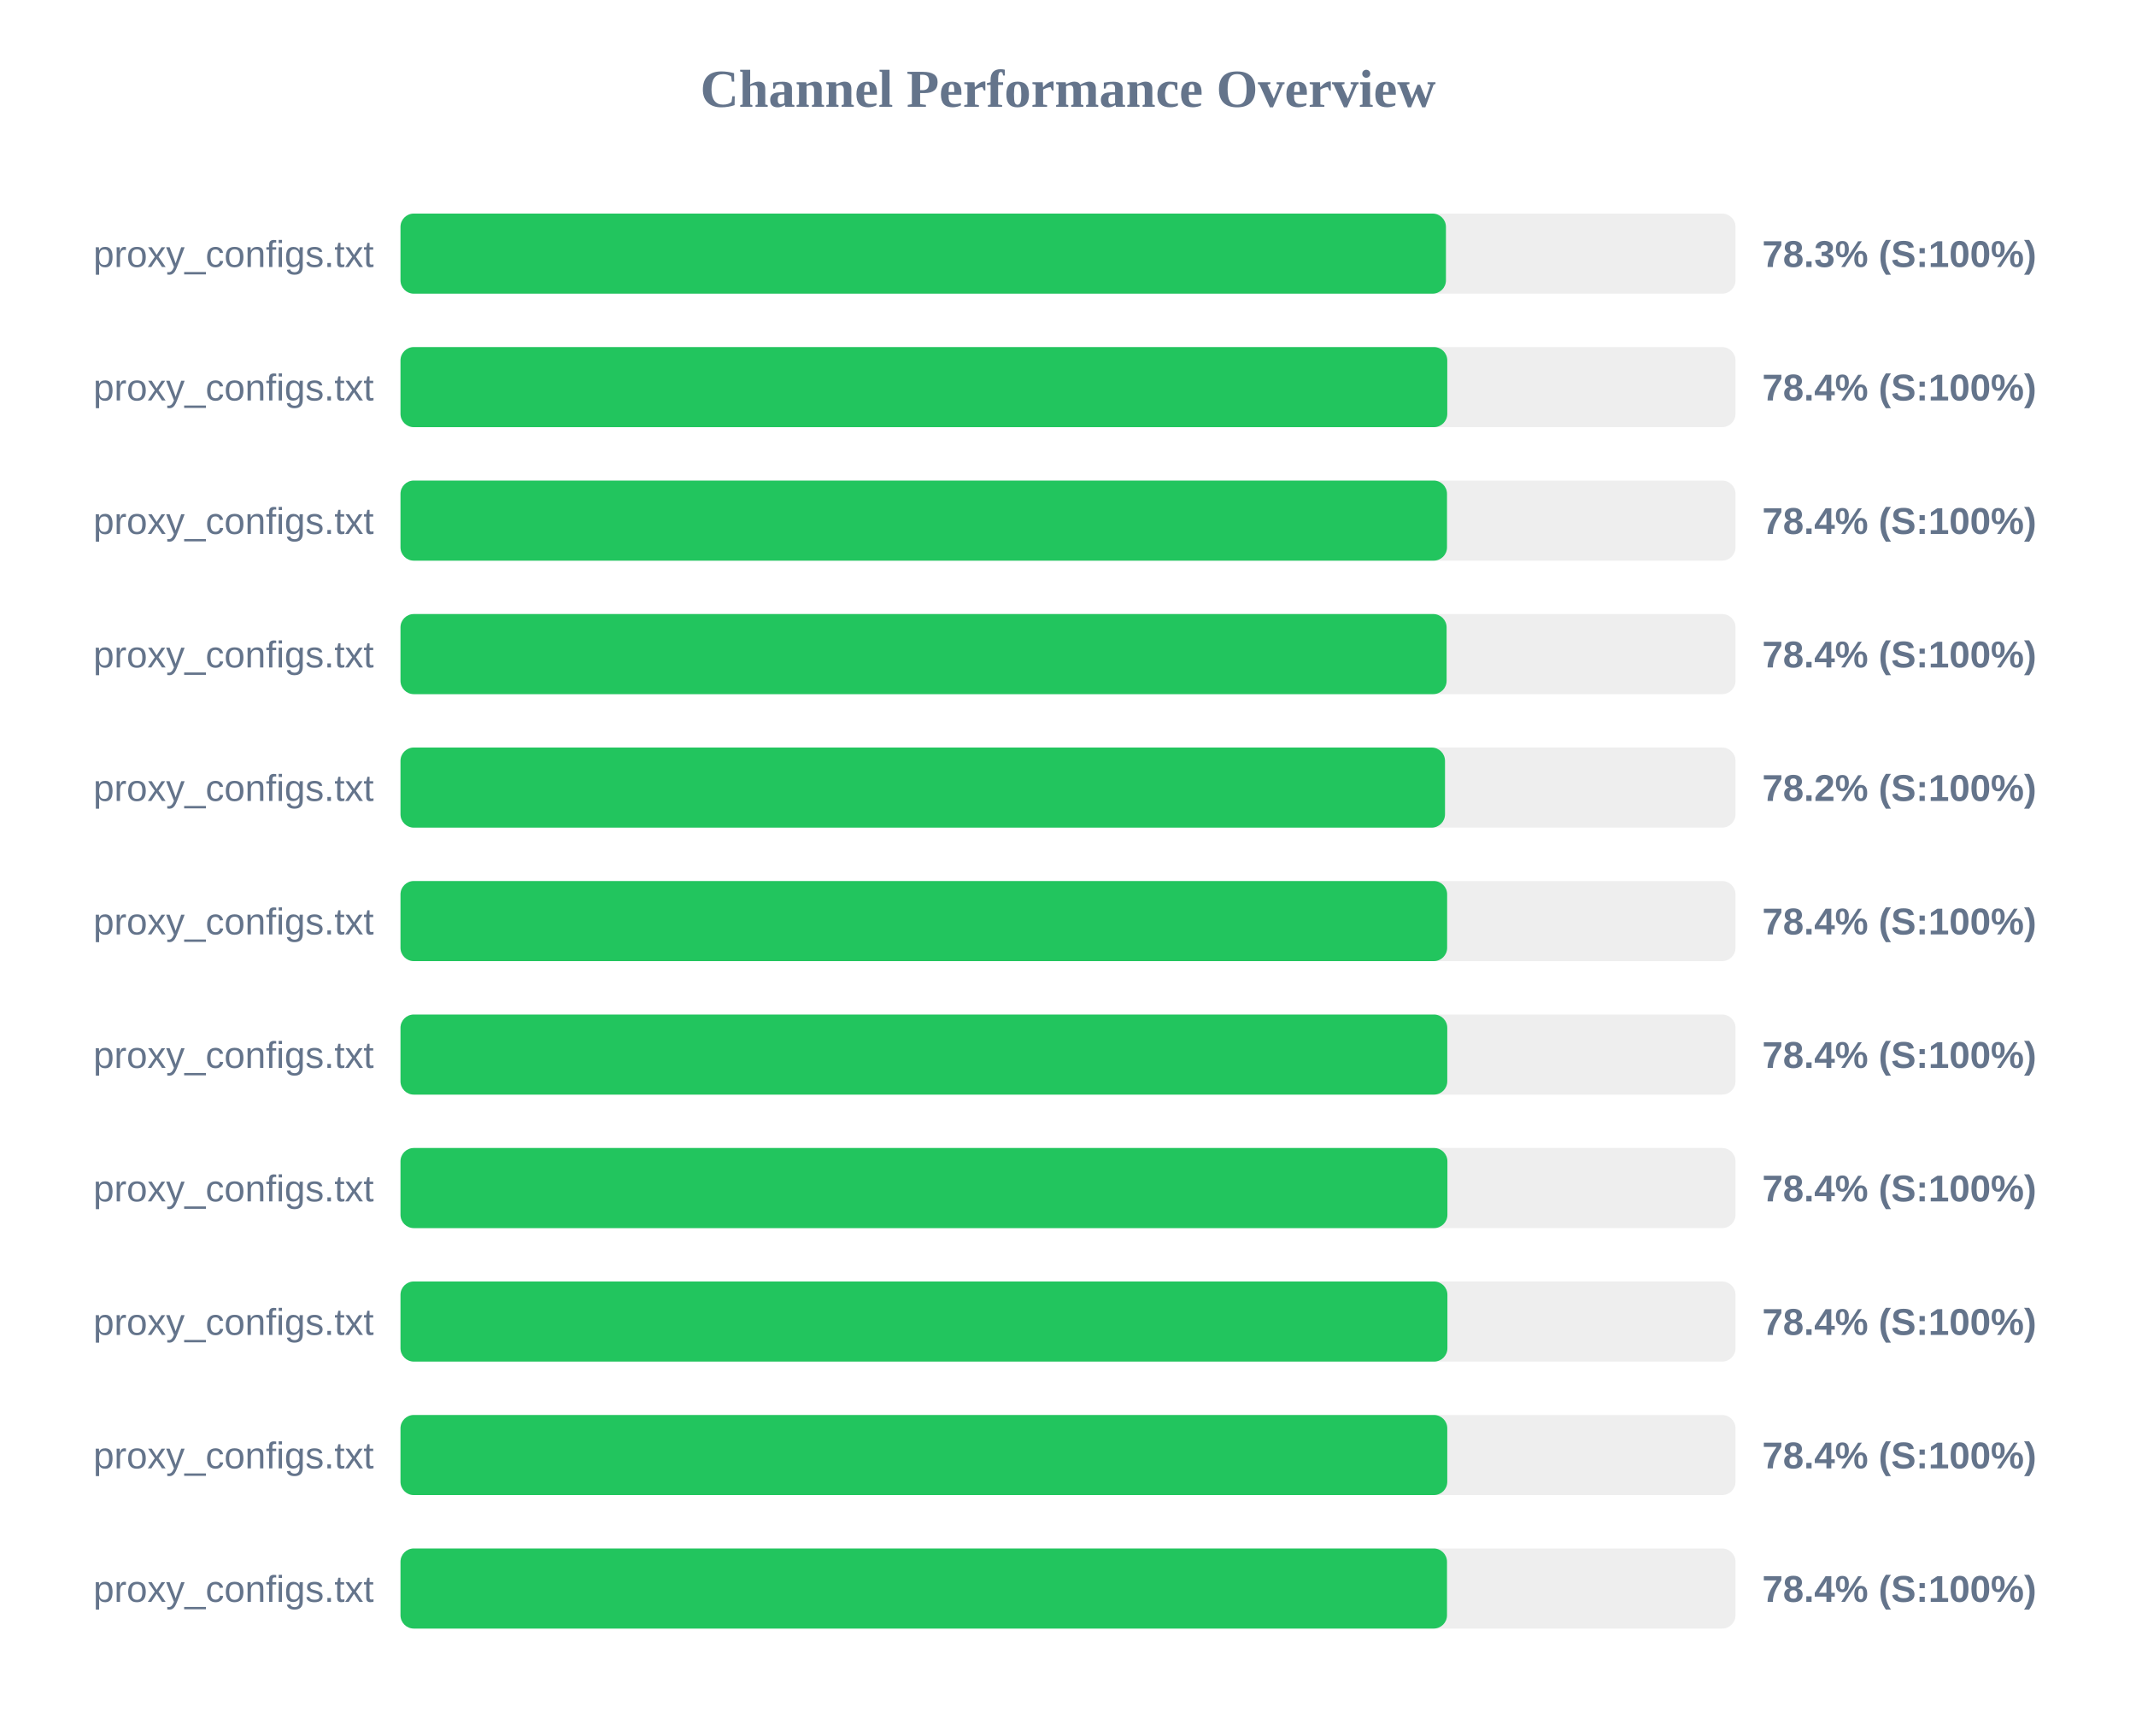
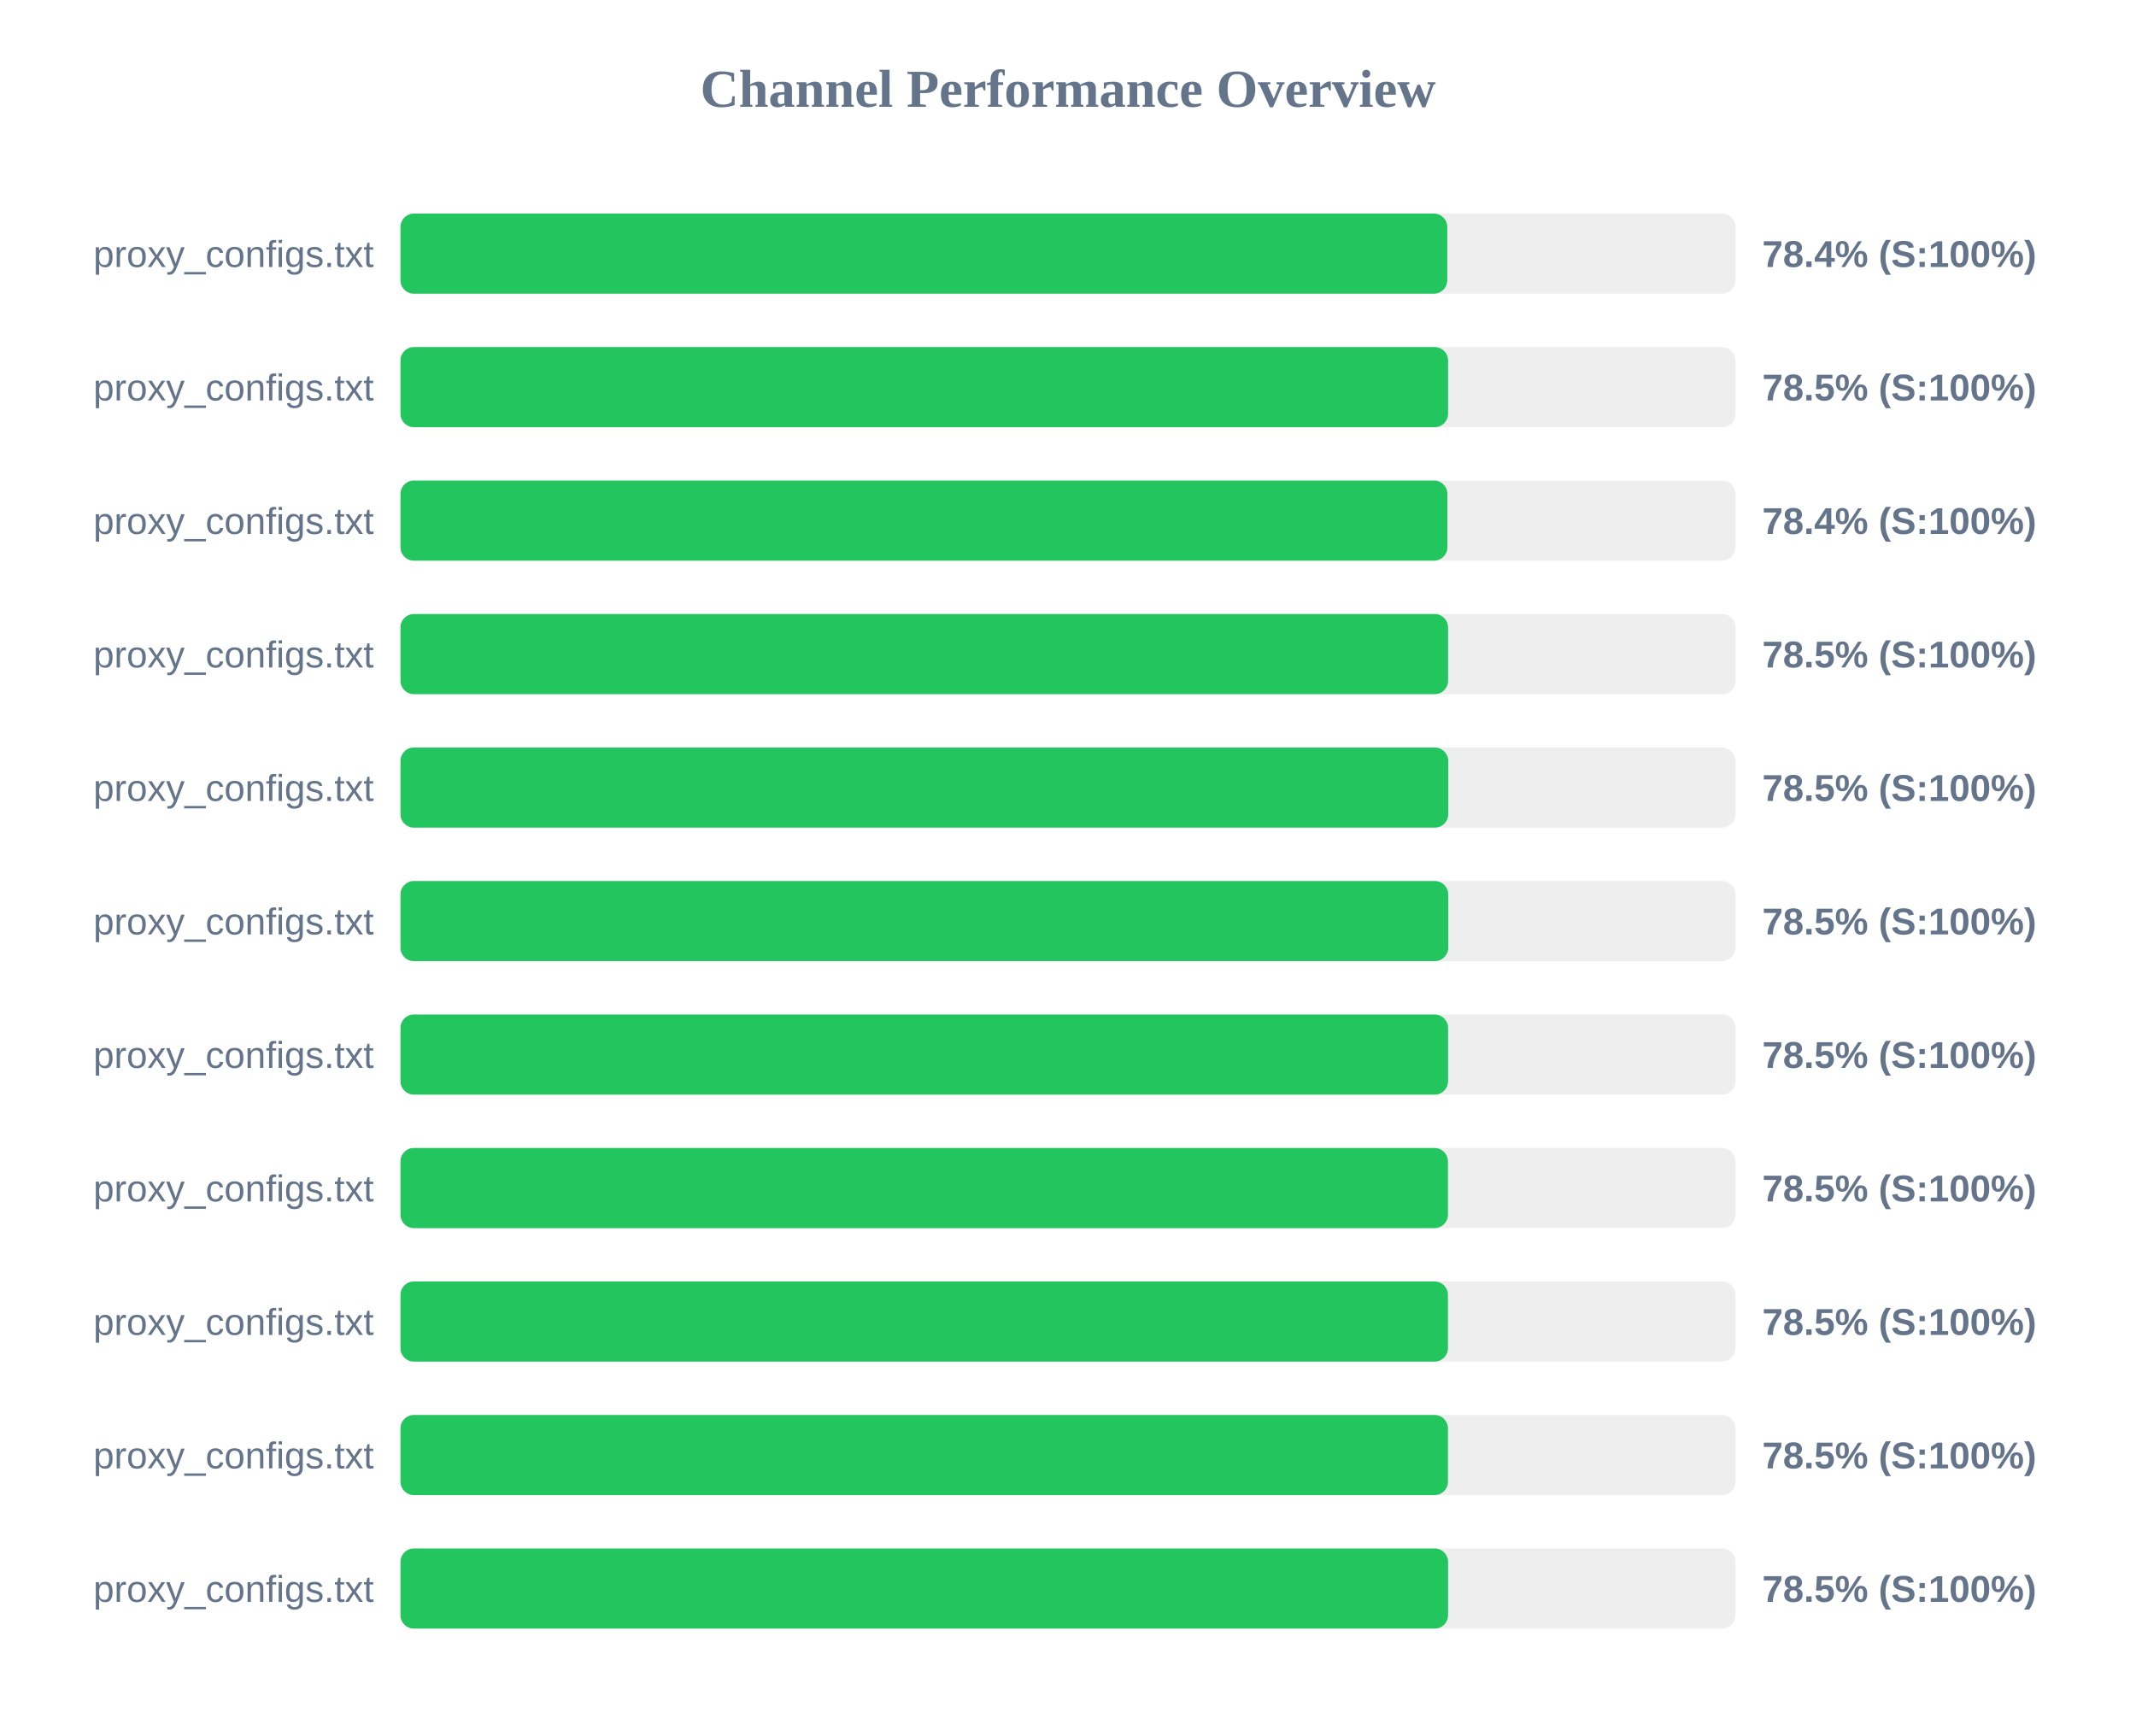
<svg xmlns="http://www.w3.org/2000/svg" width="800" height="650" version="1.1">
  <style>
        .row { font: 14px Arial; fill: #64748b; }
        .score { font: bold 14px Arial; fill: #64748b; }
    </style>
  <text x="400" y="40" text-anchor="middle" font-size="20px" font-weight="bold" fill="#64748b">Channel Performance Overview</text>
  <rect x="150" y="80" width="500" height="30" fill="#eee" rx="5" />
-   <rect x="150" y="80" width="391.55" height="30" fill="#22c55e" rx="5" />
+   <rect x="150" y="80" width="392.05" height="30" fill="#22c55e" rx="5" />
  <text x="140" y="100" text-anchor="end" class="row">proxy_configs.txt</text>
-   <text x="660" y="100" text-anchor="start" class="score">78.3% (S:100%)</text>
+   <text x="660" y="100" text-anchor="start" class="score">78.4% (S:100%)</text>
  <rect x="150" y="130" width="500" height="30" fill="#eee" rx="5" />
-   <rect x="150" y="130" width="392.05" height="30" fill="#22c55e" rx="5" />
+   <rect x="150" y="130" width="392.35" height="30" fill="#22c55e" rx="5" />
  <text x="140" y="150" text-anchor="end" class="row">proxy_configs.txt</text>
-   <text x="660" y="150" text-anchor="start" class="score">78.4% (S:100%)</text>
+   <text x="660" y="150" text-anchor="start" class="score">78.5% (S:100%)</text>
  <rect x="150" y="180" width="500" height="30" fill="#eee" rx="5" />
-   <rect x="150" y="180" width="391.95" height="30" fill="#22c55e" rx="5" />
+   <rect x="150" y="180" width="392.1" height="30" fill="#22c55e" rx="5" />
  <text x="140" y="200" text-anchor="end" class="row">proxy_configs.txt</text>
  <text x="660" y="200" text-anchor="start" class="score">78.4% (S:100%)</text>
  <rect x="150" y="230" width="500" height="30" fill="#eee" rx="5" />
-   <rect x="150" y="230" width="391.8" height="30" fill="#22c55e" rx="5" />
+   <rect x="150" y="230" width="392.35" height="30" fill="#22c55e" rx="5" />
  <text x="140" y="250" text-anchor="end" class="row">proxy_configs.txt</text>
-   <text x="660" y="250" text-anchor="start" class="score">78.4% (S:100%)</text>
+   <text x="660" y="250" text-anchor="start" class="score">78.5% (S:100%)</text>
  <rect x="150" y="280" width="500" height="30" fill="#eee" rx="5" />
-   <rect x="150" y="280" width="391.2" height="30" fill="#22c55e" rx="5" />
+   <rect x="150" y="280" width="392.4" height="30" fill="#22c55e" rx="5" />
  <text x="140" y="300" text-anchor="end" class="row">proxy_configs.txt</text>
-   <text x="660" y="300" text-anchor="start" class="score">78.2% (S:100%)</text>
+   <text x="660" y="300" text-anchor="start" class="score">78.5% (S:100%)</text>
  <rect x="150" y="330" width="500" height="30" fill="#eee" rx="5" />
-   <rect x="150" y="330" width="392.0" height="30" fill="#22c55e" rx="5" />
+   <rect x="150" y="330" width="392.4" height="30" fill="#22c55e" rx="5" />
  <text x="140" y="350" text-anchor="end" class="row">proxy_configs.txt</text>
-   <text x="660" y="350" text-anchor="start" class="score">78.4% (S:100%)</text>
+   <text x="660" y="350" text-anchor="start" class="score">78.5% (S:100%)</text>
  <rect x="150" y="380" width="500" height="30" fill="#eee" rx="5" />
-   <rect x="150" y="380" width="392.05" height="30" fill="#22c55e" rx="5" />
+   <rect x="150" y="380" width="392.35" height="30" fill="#22c55e" rx="5" />
  <text x="140" y="400" text-anchor="end" class="row">proxy_configs.txt</text>
-   <text x="660" y="400" text-anchor="start" class="score">78.4% (S:100%)</text>
+   <text x="660" y="400" text-anchor="start" class="score">78.5% (S:100%)</text>
  <rect x="150" y="430" width="500" height="30" fill="#eee" rx="5" />
-   <rect x="150" y="430" width="392.1" height="30" fill="#22c55e" rx="5" />
+   <rect x="150" y="430" width="392.3" height="30" fill="#22c55e" rx="5" />
  <text x="140" y="450" text-anchor="end" class="row">proxy_configs.txt</text>
-   <text x="660" y="450" text-anchor="start" class="score">78.4% (S:100%)</text>
+   <text x="660" y="450" text-anchor="start" class="score">78.5% (S:100%)</text>
  <rect x="150" y="480" width="500" height="30" fill="#eee" rx="5" />
-   <rect x="150" y="480" width="392.1" height="30" fill="#22c55e" rx="5" />
+   <rect x="150" y="480" width="392.3" height="30" fill="#22c55e" rx="5" />
  <text x="140" y="500" text-anchor="end" class="row">proxy_configs.txt</text>
-   <text x="660" y="500" text-anchor="start" class="score">78.4% (S:100%)</text>
+   <text x="660" y="500" text-anchor="start" class="score">78.5% (S:100%)</text>
  <rect x="150" y="530" width="500" height="30" fill="#eee" rx="5" />
-   <rect x="150" y="530" width="392.05" height="30" fill="#22c55e" rx="5" />
+   <rect x="150" y="530" width="392.3" height="30" fill="#22c55e" rx="5" />
  <text x="140" y="550" text-anchor="end" class="row">proxy_configs.txt</text>
-   <text x="660" y="550" text-anchor="start" class="score">78.4% (S:100%)</text>
+   <text x="660" y="550" text-anchor="start" class="score">78.5% (S:100%)</text>
  <rect x="150" y="580" width="500" height="30" fill="#eee" rx="5" />
-   <rect x="150" y="580" width="391.95" height="30" fill="#22c55e" rx="5" />
+   <rect x="150" y="580" width="392.35" height="30" fill="#22c55e" rx="5" />
  <text x="140" y="600" text-anchor="end" class="row">proxy_configs.txt</text>
-   <text x="660" y="600" text-anchor="start" class="score">78.4% (S:100%)</text>
+   <text x="660" y="600" text-anchor="start" class="score">78.5% (S:100%)</text>
</svg>
